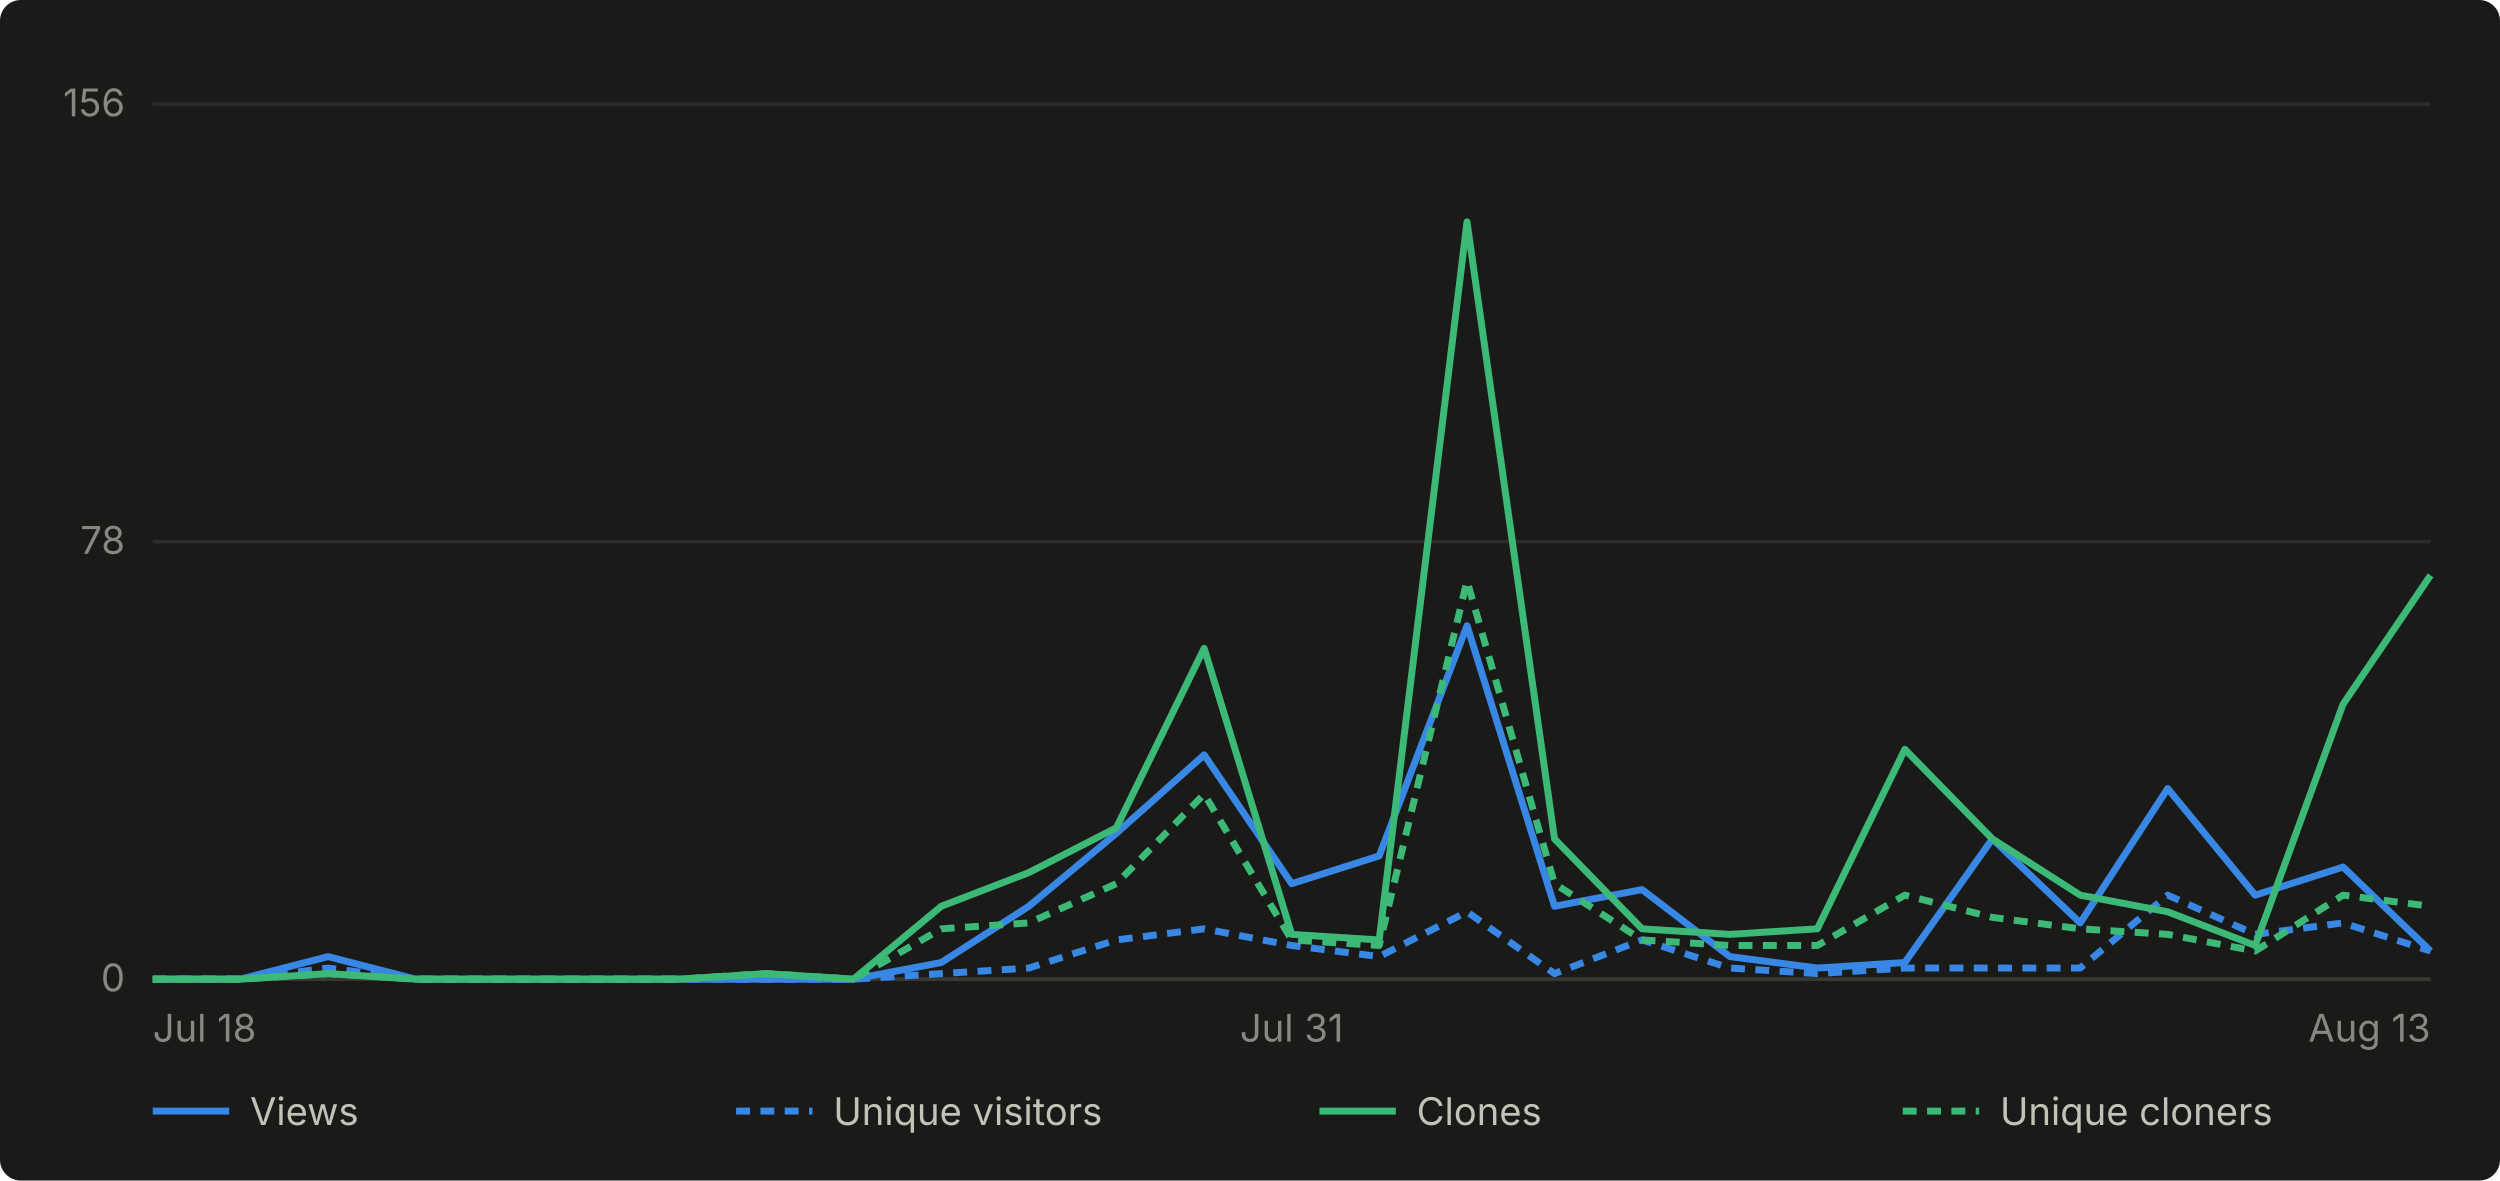
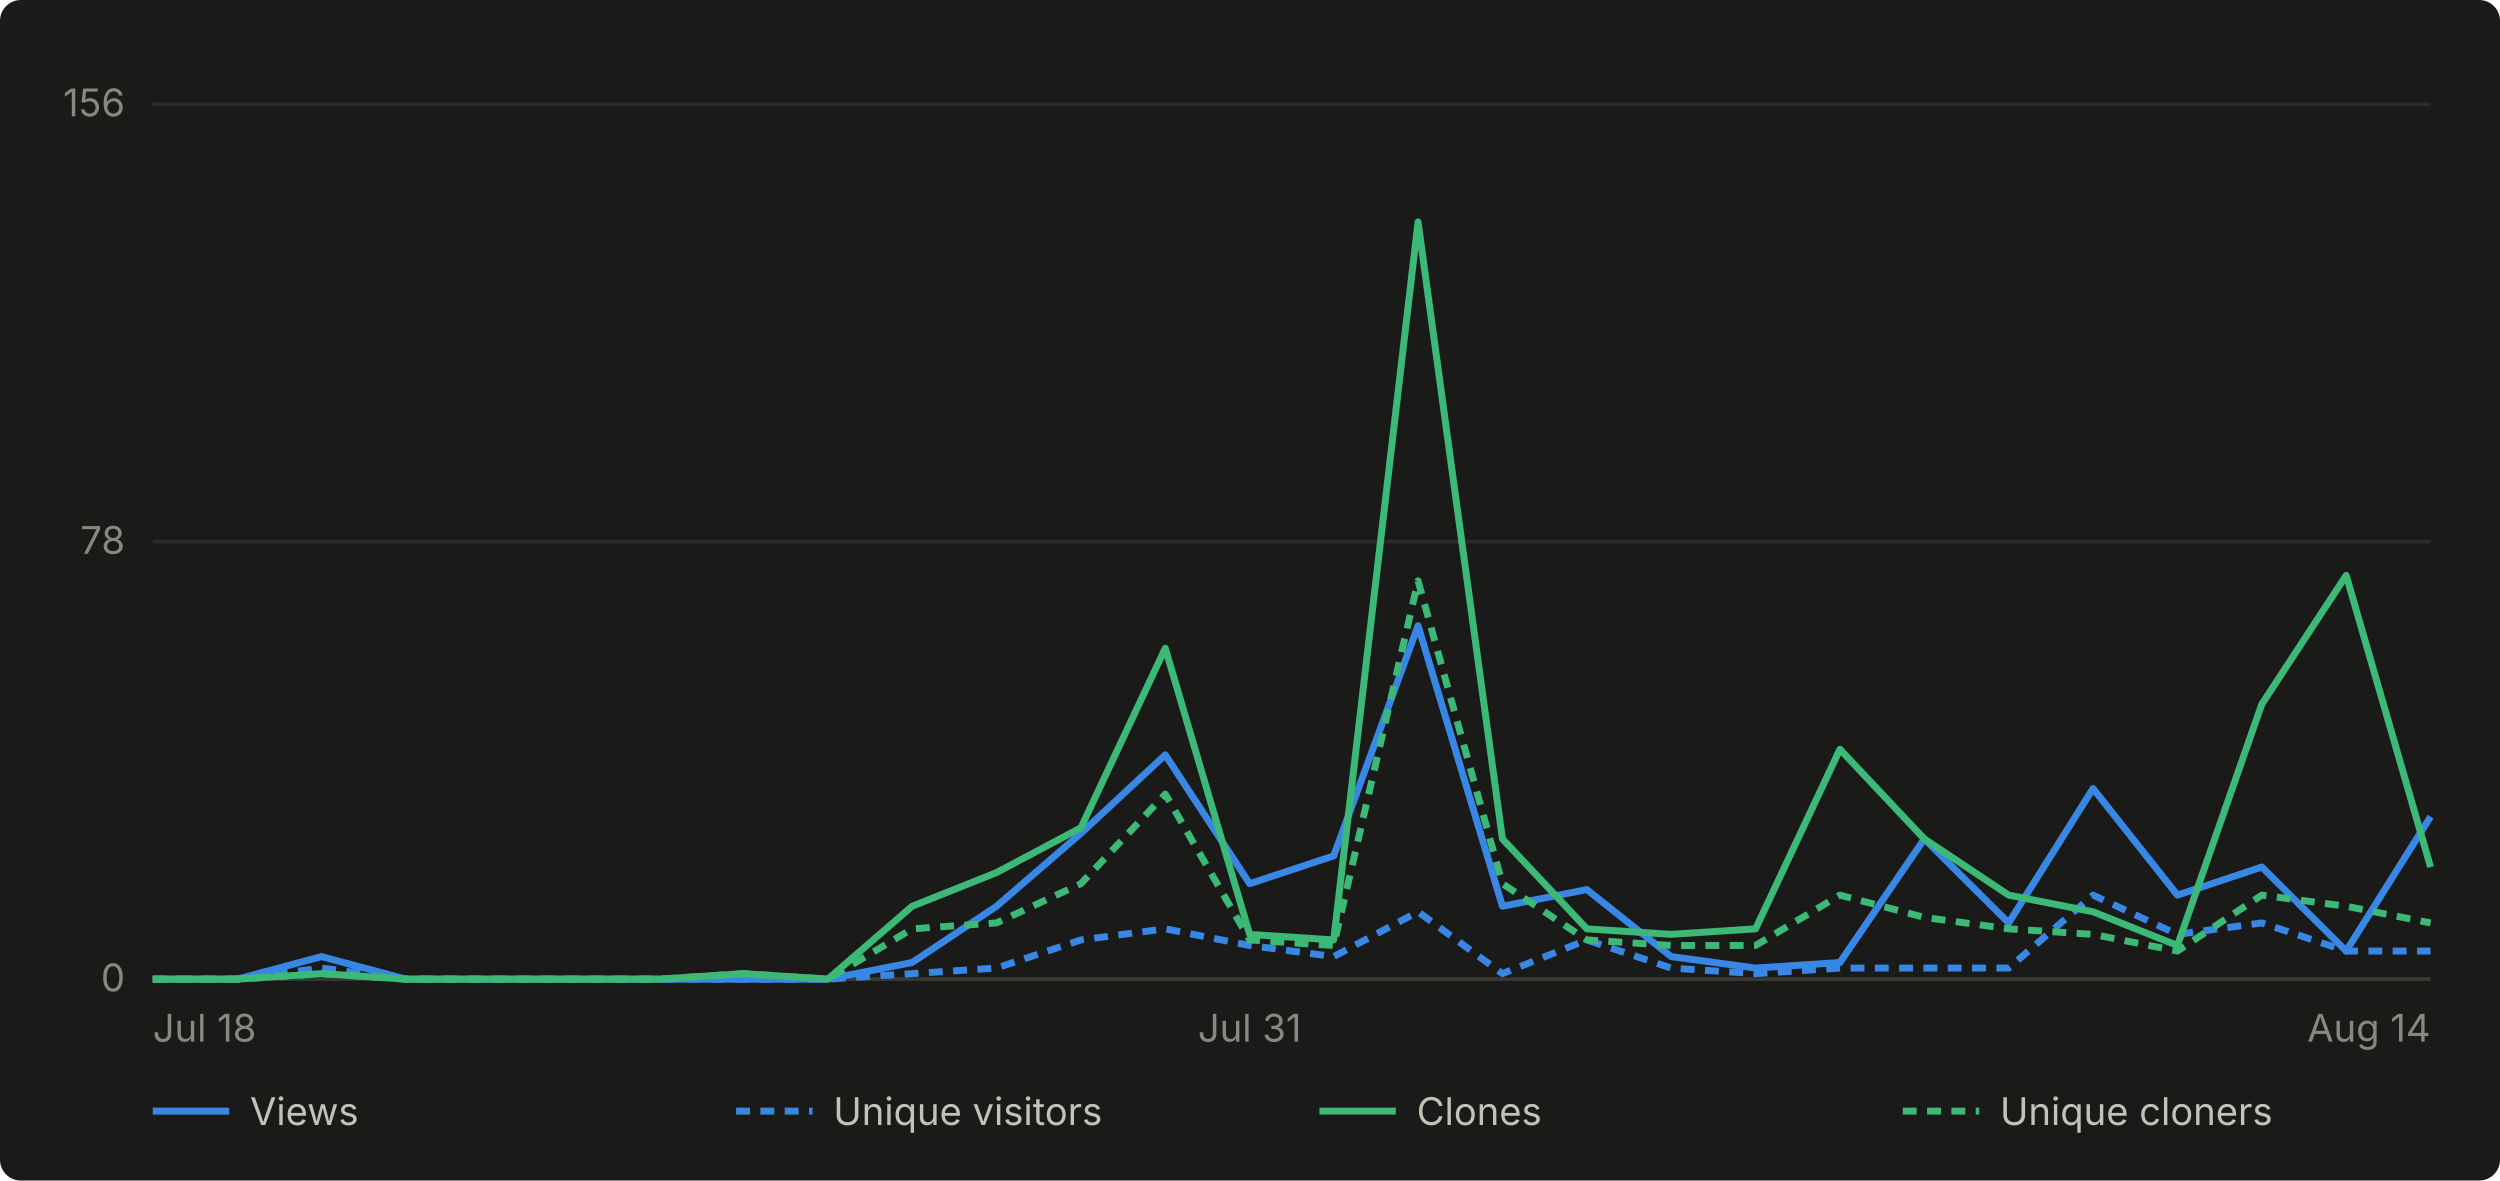
- <svg xmlns="http://www.w3.org/2000/svg" viewBox="0 0 720 340" width="720" height="340" role="img" aria-label="Daily GitHub traffic for abhiunix/AgentHarbor, Jul 18 to Aug 13">
+ <svg xmlns="http://www.w3.org/2000/svg" viewBox="0 0 720 340" width="720" height="340" role="img" aria-label="Daily GitHub traffic for abhiunix/AgentHarbor, Jul 18 to Aug 14">
  <rect width="720" height="340" fill="#1a1a19" rx="6" />
  <g font-family="system-ui, -apple-system, 'Segoe UI', sans-serif">
    <line x1="44" y1="282.0" x2="700" y2="282.0" stroke="#2c2c2a" stroke-width="1" />
    <text x="36" y="285.5" text-anchor="end" fill="#898781" font-size="11">0</text>
    <line x1="44" y1="156.0" x2="700" y2="156.0" stroke="#2c2c2a" stroke-width="1" />
    <text x="36" y="159.5" text-anchor="end" fill="#898781" font-size="11">78</text>
    <line x1="44" y1="30.0" x2="700" y2="30.0" stroke="#2c2c2a" stroke-width="1" />
    <text x="36" y="33.5" text-anchor="end" fill="#898781" font-size="11">156</text>
    <line x1="44" y1="282" x2="700" y2="282" stroke="#383835" stroke-width="1" />
    <text x="44.0" y="300" text-anchor="start" fill="#898781" font-size="11">Jul 18</text>
-     <text x="372.0" y="300" text-anchor="middle" fill="#898781" font-size="11">Jul 31</text>
-     <text x="700.0" y="300" text-anchor="end" fill="#898781" font-size="11">Aug 13</text>
-     <path d="M 44.0 282.0 L 69.2 282.0 L 94.5 275.5 L 119.7 282.0 L 144.9 282.0 L 170.2 282.0 L 195.4 282.0 L 220.6 282.0 L 245.8 282.0 L 271.1 277.2 L 296.3 261.0 L 321.5 240.0 L 346.8 217.4 L 372.0 254.5 L 397.2 246.5 L 422.5 180.2 L 447.7 261.0 L 472.9 256.2 L 498.2 275.5 L 523.4 278.8 L 548.6 277.2 L 573.8 241.6 L 599.1 265.8 L 624.3 227.1 L 649.5 257.8 L 674.8 249.7 L 700.0 273.9" fill="none" stroke="#3987e5" stroke-width="2" stroke-linejoin="round" />
-     <path d="M 44.0 282.0 L 69.2 282.0 L 94.5 278.8 L 119.7 282.0 L 144.9 282.0 L 170.2 282.0 L 195.4 282.0 L 220.6 282.0 L 245.8 282.0 L 271.1 280.4 L 296.3 278.8 L 321.5 270.7 L 346.8 267.5 L 372.0 272.3 L 397.2 275.5 L 422.5 262.6 L 447.7 280.4 L 472.9 270.7 L 498.2 278.8 L 523.4 280.4 L 548.6 278.8 L 573.8 278.8 L 599.1 278.8 L 624.3 257.8 L 649.5 269.1 L 674.8 265.8 L 700.0 273.9" fill="none" stroke="#3987e5" stroke-width="2" stroke-linejoin="round" stroke-dasharray="4 3" />
-     <path d="M 44.0 282.0 L 69.2 282.0 L 94.5 280.4 L 119.7 282.0 L 144.9 282.0 L 170.2 282.0 L 195.4 282.0 L 220.6 280.4 L 245.8 282.0 L 271.1 261.0 L 296.3 251.3 L 321.5 238.4 L 346.8 186.7 L 372.0 269.1 L 397.2 270.7 L 422.5 63.9 L 447.7 241.6 L 472.9 267.5 L 498.2 269.1 L 523.4 267.5 L 548.6 215.8 L 573.8 241.6 L 599.1 257.8 L 624.3 262.6 L 649.5 272.3 L 674.8 202.8 L 700.0 165.7" fill="none" stroke="#3cb977" stroke-width="2" stroke-linejoin="round" />
-     <path d="M 44.0 282.0 L 69.2 282.0 L 94.5 280.4 L 119.7 282.0 L 144.9 282.0 L 170.2 282.0 L 195.4 282.0 L 220.6 280.4 L 245.8 282.0 L 271.1 267.5 L 296.3 265.8 L 321.5 254.5 L 346.8 228.7 L 372.0 270.7 L 397.2 272.3 L 422.5 167.3 L 447.7 254.5 L 472.9 270.7 L 498.2 272.3 L 523.4 272.3 L 548.6 257.8 L 573.8 264.2 L 599.1 267.5 L 624.3 269.1 L 649.5 273.9 L 674.8 257.8 L 700.0 261.0" fill="none" stroke="#3cb977" stroke-width="2" stroke-linejoin="round" stroke-dasharray="4 3" />
+     <text x="359.9" y="300" text-anchor="middle" fill="#898781" font-size="11">Jul 31</text>
+     <text x="700.0" y="300" text-anchor="end" fill="#898781" font-size="11">Aug 14</text>
+     <path d="M 44.0 282.0 L 68.3 282.0 L 92.6 275.5 L 116.9 282.0 L 141.2 282.0 L 165.5 282.0 L 189.8 282.0 L 214.1 282.0 L 238.4 282.0 L 262.7 277.2 L 287.0 261.0 L 311.3 240.0 L 335.6 217.4 L 359.9 254.5 L 384.1 246.5 L 408.4 180.2 L 432.7 261.0 L 457.0 256.2 L 481.3 275.5 L 505.6 278.8 L 529.9 277.2 L 554.2 241.6 L 578.5 265.8 L 602.8 227.1 L 627.1 257.8 L 651.4 249.7 L 675.7 273.9 L 700.0 235.2" fill="none" stroke="#3987e5" stroke-width="2" stroke-linejoin="round" />
+     <path d="M 44.0 282.0 L 68.3 282.0 L 92.6 278.8 L 116.9 282.0 L 141.2 282.0 L 165.5 282.0 L 189.8 282.0 L 214.1 282.0 L 238.4 282.0 L 262.7 280.4 L 287.0 278.8 L 311.3 270.7 L 335.6 267.5 L 359.9 272.3 L 384.1 275.5 L 408.4 262.6 L 432.7 280.4 L 457.0 270.7 L 481.3 278.8 L 505.6 280.4 L 529.9 278.8 L 554.2 278.8 L 578.5 278.8 L 602.8 257.8 L 627.1 269.1 L 651.4 265.8 L 675.7 273.9 L 700.0 273.9" fill="none" stroke="#3987e5" stroke-width="2" stroke-linejoin="round" stroke-dasharray="4 3" />
+     <path d="M 44.0 282.0 L 68.3 282.0 L 92.6 280.4 L 116.9 282.0 L 141.2 282.0 L 165.5 282.0 L 189.8 282.0 L 214.1 280.4 L 238.4 282.0 L 262.7 261.0 L 287.0 251.3 L 311.3 238.4 L 335.6 186.7 L 359.9 269.1 L 384.1 270.7 L 408.4 63.9 L 432.7 241.6 L 457.0 267.5 L 481.3 269.1 L 505.6 267.5 L 529.9 215.8 L 554.2 241.6 L 578.5 257.8 L 602.8 262.6 L 627.1 272.3 L 651.4 202.8 L 675.7 165.7 L 700.0 249.7" fill="none" stroke="#3cb977" stroke-width="2" stroke-linejoin="round" />
+     <path d="M 44.0 282.0 L 68.3 282.0 L 92.6 280.4 L 116.9 282.0 L 141.2 282.0 L 165.5 282.0 L 189.8 282.0 L 214.1 280.4 L 238.4 282.0 L 262.7 267.5 L 287.0 265.8 L 311.3 254.5 L 335.6 228.7 L 359.9 270.7 L 384.1 272.3 L 408.4 167.3 L 432.7 254.5 L 457.0 270.7 L 481.3 272.3 L 505.6 272.3 L 529.9 257.8 L 554.2 264.2 L 578.5 267.5 L 602.8 269.1 L 627.1 273.9 L 651.4 257.8 L 675.7 261.0 L 700.0 265.8" fill="none" stroke="#3cb977" stroke-width="2" stroke-linejoin="round" stroke-dasharray="4 3" />
    <line x1="44" y1="320" x2="66" y2="320" stroke="#3987e5" stroke-width="2" />
    <text x="72" y="324" fill="#c3c2b7" font-size="11">Views</text>
    <line x1="212" y1="320" x2="234" y2="320" stroke="#3987e5" stroke-width="2" stroke-dasharray="4 3" />
    <text x="240" y="324" fill="#c3c2b7" font-size="11">Unique visitors</text>
    <line x1="380" y1="320" x2="402" y2="320" stroke="#3cb977" stroke-width="2" />
    <text x="408" y="324" fill="#c3c2b7" font-size="11">Clones</text>
    <line x1="548" y1="320" x2="570" y2="320" stroke="#3cb977" stroke-width="2" stroke-dasharray="4 3" />
    <text x="576" y="324" fill="#c3c2b7" font-size="11">Unique cloners</text>
  </g>
</svg>
